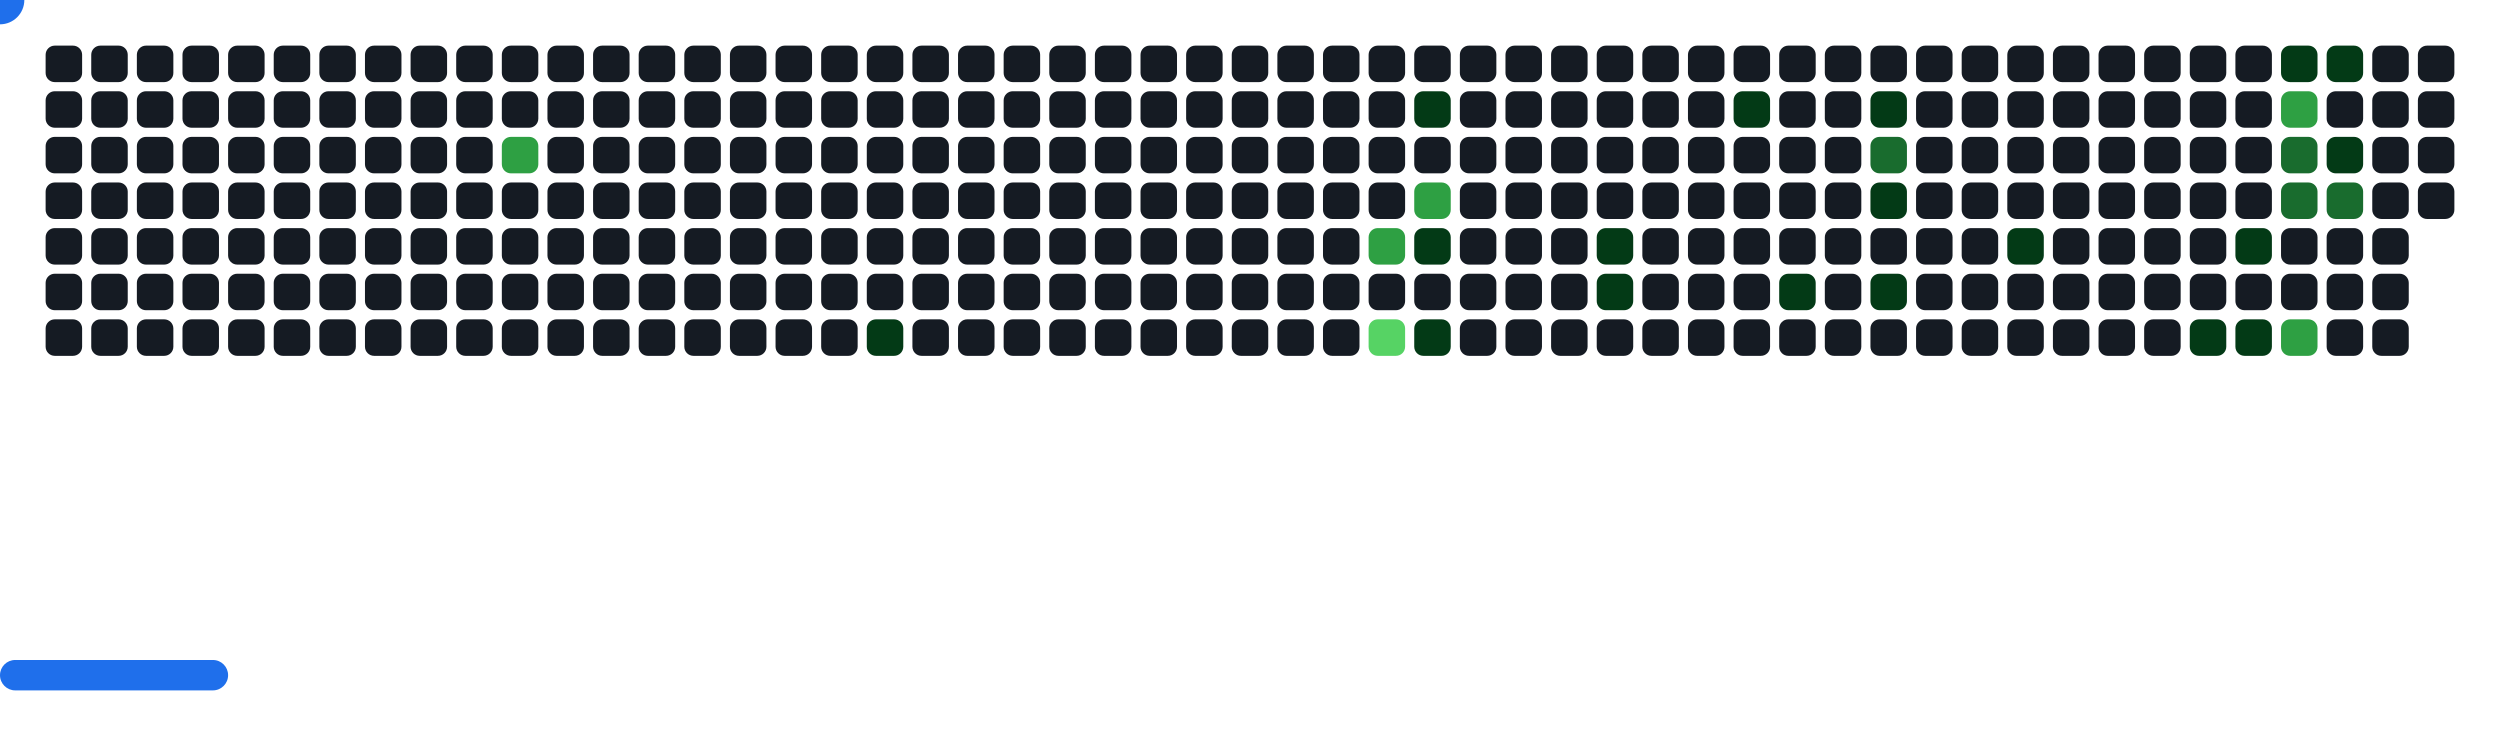
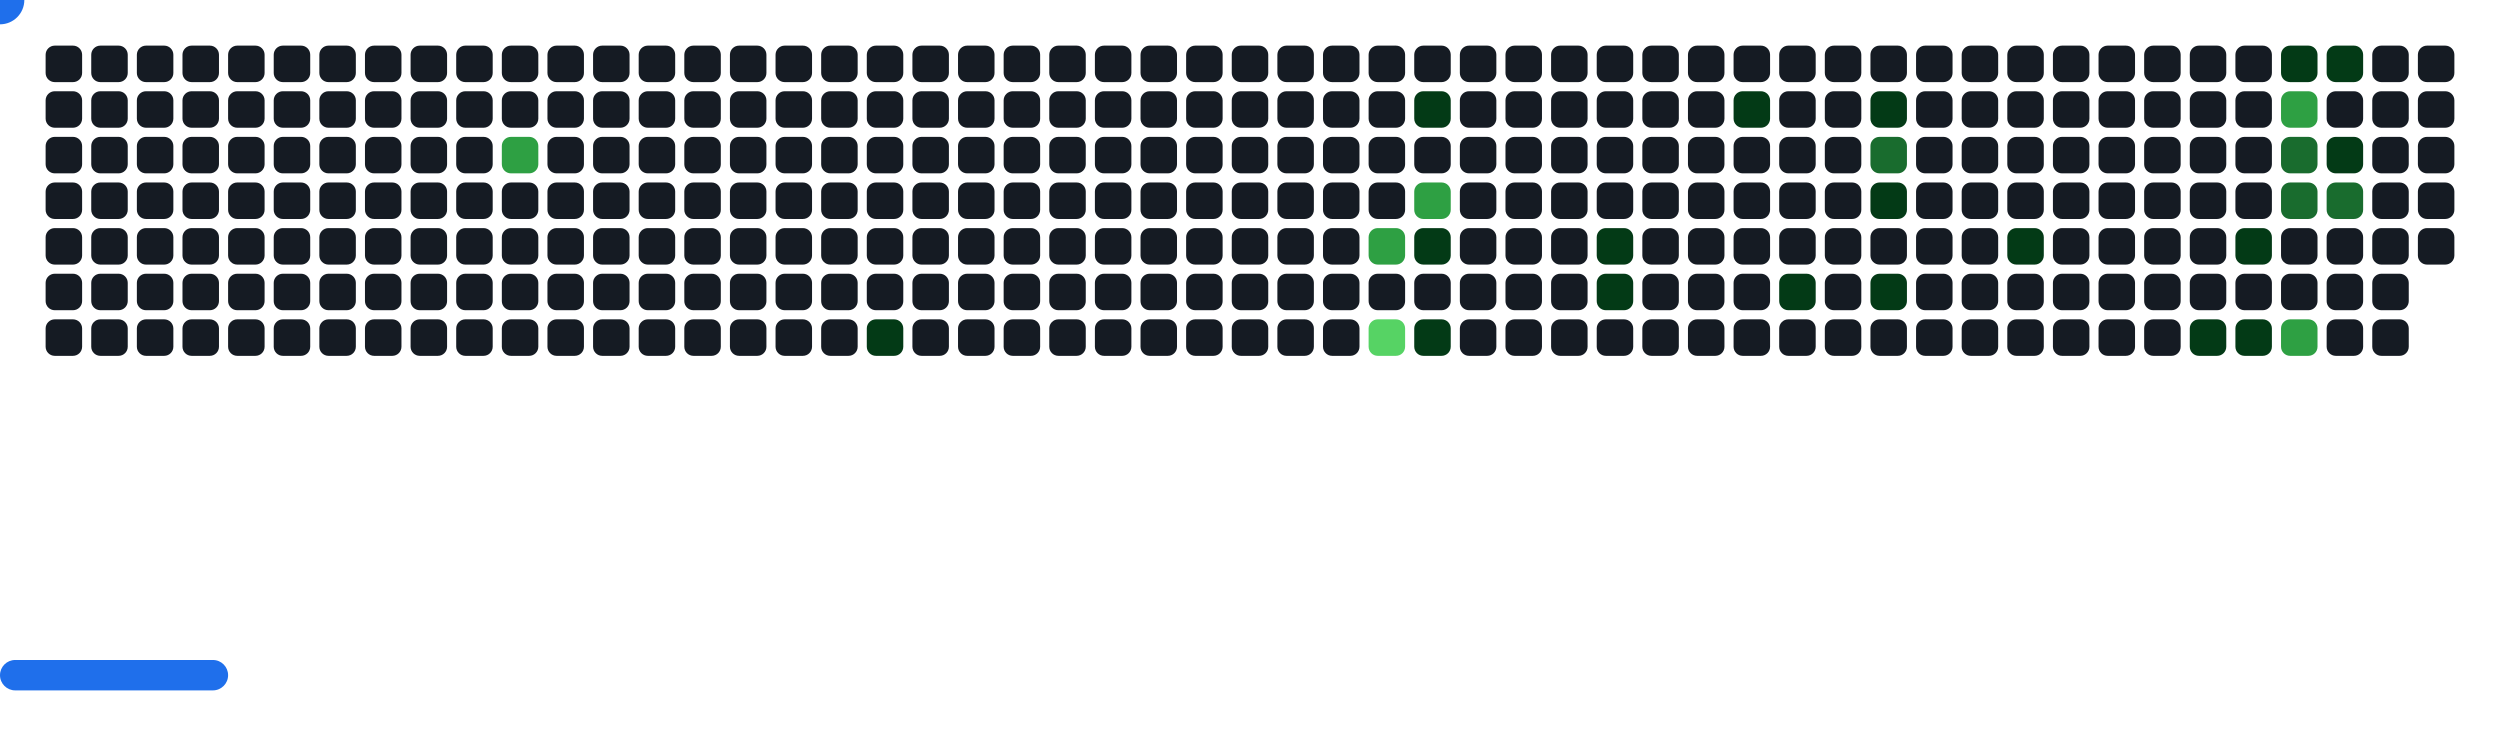
<svg xmlns="http://www.w3.org/2000/svg" width="822" height="242" viewBox="0 0 822 242">
  <style>.c0{fill:#151B23}.c1{fill:#033A16}.c2{fill:#196C2E}.c3{fill:#2EA043}.c4{fill:#56D364}</style>
  <defs>
    <symbol id="brick">
      <rect x="0" y="0" width="12" height="12" rx="3" />
    </symbol>
  </defs>
  <use href="#brick" x="15" y="15" class="c0" opacity="1" />
  <use href="#brick" x="15" y="30" class="c0" opacity="1" />
  <use href="#brick" x="15" y="45" class="c0" opacity="1" />
  <use href="#brick" x="15" y="60" class="c0" opacity="1" />
  <use href="#brick" x="15" y="75" class="c0" opacity="1" />
  <use href="#brick" x="15" y="90" class="c0" opacity="1" />
  <use href="#brick" x="15" y="105" class="c0" opacity="1" />
  <use href="#brick" x="30" y="15" class="c0" opacity="1" />
  <use href="#brick" x="30" y="30" class="c0" opacity="1" />
  <use href="#brick" x="30" y="45" class="c0" opacity="1" />
  <use href="#brick" x="30" y="60" class="c0" opacity="1" />
  <use href="#brick" x="30" y="75" class="c0" opacity="1" />
  <use href="#brick" x="30" y="90" class="c0" opacity="1" />
  <use href="#brick" x="30" y="105" class="c0" opacity="1" />
  <use href="#brick" x="45" y="15" class="c0" opacity="1" />
  <use href="#brick" x="45" y="30" class="c0" opacity="1" />
  <use href="#brick" x="45" y="45" class="c0" opacity="1" />
  <use href="#brick" x="45" y="60" class="c0" opacity="1" />
  <use href="#brick" x="45" y="75" class="c0" opacity="1" />
  <use href="#brick" x="45" y="90" class="c0" opacity="1" />
  <use href="#brick" x="45" y="105" class="c0" opacity="1" />
  <use href="#brick" x="60" y="15" class="c0" opacity="1" />
  <use href="#brick" x="60" y="30" class="c0" opacity="1" />
  <use href="#brick" x="60" y="45" class="c0" opacity="1" />
  <use href="#brick" x="60" y="60" class="c0" opacity="1" />
  <use href="#brick" x="60" y="75" class="c0" opacity="1" />
  <use href="#brick" x="60" y="90" class="c0" opacity="1" />
  <use href="#brick" x="60" y="105" class="c0" opacity="1" />
  <use href="#brick" x="75" y="15" class="c0" opacity="1" />
  <use href="#brick" x="75" y="30" class="c0" opacity="1" />
  <use href="#brick" x="75" y="45" class="c0" opacity="1" />
  <use href="#brick" x="75" y="60" class="c0" opacity="1" />
  <use href="#brick" x="75" y="75" class="c0" opacity="1" />
  <use href="#brick" x="75" y="90" class="c0" opacity="1" />
  <use href="#brick" x="75" y="105" class="c0" opacity="1" />
  <use href="#brick" x="90" y="15" class="c0" opacity="1" />
  <use href="#brick" x="90" y="30" class="c0" opacity="1" />
  <use href="#brick" x="90" y="45" class="c0" opacity="1" />
  <use href="#brick" x="90" y="60" class="c0" opacity="1" />
  <use href="#brick" x="90" y="75" class="c0" opacity="1" />
  <use href="#brick" x="90" y="90" class="c0" opacity="1" />
  <use href="#brick" x="90" y="105" class="c0" opacity="1" />
  <use href="#brick" x="105" y="15" class="c0" opacity="1" />
  <use href="#brick" x="105" y="30" class="c0" opacity="1" />
  <use href="#brick" x="105" y="45" class="c0" opacity="1" />
  <use href="#brick" x="105" y="60" class="c0" opacity="1" />
  <use href="#brick" x="105" y="75" class="c0" opacity="1" />
  <use href="#brick" x="105" y="90" class="c0" opacity="1" />
  <use href="#brick" x="105" y="105" class="c0" opacity="1" />
  <use href="#brick" x="120" y="15" class="c0" opacity="1" />
  <use href="#brick" x="120" y="30" class="c0" opacity="1" />
  <use href="#brick" x="120" y="45" class="c0" opacity="1" />
  <use href="#brick" x="120" y="60" class="c0" opacity="1" />
  <use href="#brick" x="120" y="75" class="c0" opacity="1" />
  <use href="#brick" x="120" y="90" class="c0" opacity="1" />
  <use href="#brick" x="120" y="105" class="c0" opacity="1" />
  <use href="#brick" x="135" y="15" class="c0" opacity="1" />
  <use href="#brick" x="135" y="30" class="c0" opacity="1" />
  <use href="#brick" x="135" y="45" class="c0" opacity="1" />
  <use href="#brick" x="135" y="60" class="c0" opacity="1" />
  <use href="#brick" x="135" y="75" class="c0" opacity="1" />
  <use href="#brick" x="135" y="90" class="c0" opacity="1" />
  <use href="#brick" x="135" y="105" class="c0" opacity="1" />
  <use href="#brick" x="150" y="15" class="c0" opacity="1" />
  <use href="#brick" x="150" y="30" class="c0" opacity="1" />
  <use href="#brick" x="150" y="45" class="c0" opacity="1" />
  <use href="#brick" x="150" y="60" class="c0" opacity="1" />
  <use href="#brick" x="150" y="75" class="c0" opacity="1" />
  <use href="#brick" x="150" y="90" class="c0" opacity="1" />
  <use href="#brick" x="150" y="105" class="c0" opacity="1" />
  <use href="#brick" x="165" y="15" class="c0" opacity="1" />
  <use href="#brick" x="165" y="30" class="c0" opacity="1" />
  <use href="#brick" x="165" y="45" fill="#2EA043">
    <animate attributeName="fill" values="#2EA043;#2EA043;#151B23;#151B23" keyTimes="0;0.257;0.257;1" dur="51.433s" fill="freeze" repeatCount="indefinite" />
  </use>
  <use href="#brick" x="165" y="60" class="c0" opacity="1" />
  <use href="#brick" x="165" y="75" class="c0" opacity="1" />
  <use href="#brick" x="165" y="90" class="c0" opacity="1" />
  <use href="#brick" x="165" y="105" class="c0" opacity="1" />
  <use href="#brick" x="180" y="15" class="c0" opacity="1" />
  <use href="#brick" x="180" y="30" class="c0" opacity="1" />
  <use href="#brick" x="180" y="45" class="c0" opacity="1" />
  <use href="#brick" x="180" y="60" class="c0" opacity="1" />
  <use href="#brick" x="180" y="75" class="c0" opacity="1" />
  <use href="#brick" x="180" y="90" class="c0" opacity="1" />
  <use href="#brick" x="180" y="105" class="c0" opacity="1" />
  <use href="#brick" x="195" y="15" class="c0" opacity="1" />
  <use href="#brick" x="195" y="30" class="c0" opacity="1" />
  <use href="#brick" x="195" y="45" class="c0" opacity="1" />
  <use href="#brick" x="195" y="60" class="c0" opacity="1" />
  <use href="#brick" x="195" y="75" class="c0" opacity="1" />
  <use href="#brick" x="195" y="90" class="c0" opacity="1" />
  <use href="#brick" x="195" y="105" class="c0" opacity="1" />
  <use href="#brick" x="210" y="15" class="c0" opacity="1" />
  <use href="#brick" x="210" y="30" class="c0" opacity="1" />
  <use href="#brick" x="210" y="45" class="c0" opacity="1" />
  <use href="#brick" x="210" y="60" class="c0" opacity="1" />
  <use href="#brick" x="210" y="75" class="c0" opacity="1" />
  <use href="#brick" x="210" y="90" class="c0" opacity="1" />
  <use href="#brick" x="210" y="105" class="c0" opacity="1" />
  <use href="#brick" x="225" y="15" class="c0" opacity="1" />
  <use href="#brick" x="225" y="30" class="c0" opacity="1" />
  <use href="#brick" x="225" y="45" class="c0" opacity="1" />
  <use href="#brick" x="225" y="60" class="c0" opacity="1" />
  <use href="#brick" x="225" y="75" class="c0" opacity="1" />
  <use href="#brick" x="225" y="90" class="c0" opacity="1" />
  <use href="#brick" x="225" y="105" class="c0" opacity="1" />
  <use href="#brick" x="240" y="15" class="c0" opacity="1" />
  <use href="#brick" x="240" y="30" class="c0" opacity="1" />
  <use href="#brick" x="240" y="45" class="c0" opacity="1" />
  <use href="#brick" x="240" y="60" class="c0" opacity="1" />
  <use href="#brick" x="240" y="75" class="c0" opacity="1" />
  <use href="#brick" x="240" y="90" class="c0" opacity="1" />
  <use href="#brick" x="240" y="105" class="c0" opacity="1" />
  <use href="#brick" x="255" y="15" class="c0" opacity="1" />
  <use href="#brick" x="255" y="30" class="c0" opacity="1" />
  <use href="#brick" x="255" y="45" class="c0" opacity="1" />
  <use href="#brick" x="255" y="60" class="c0" opacity="1" />
  <use href="#brick" x="255" y="75" class="c0" opacity="1" />
  <use href="#brick" x="255" y="90" class="c0" opacity="1" />
  <use href="#brick" x="255" y="105" class="c0" opacity="1" />
  <use href="#brick" x="270" y="15" class="c0" opacity="1" />
  <use href="#brick" x="270" y="30" class="c0" opacity="1" />
  <use href="#brick" x="270" y="45" class="c0" opacity="1" />
  <use href="#brick" x="270" y="60" class="c0" opacity="1" />
  <use href="#brick" x="270" y="75" class="c0" opacity="1" />
  <use href="#brick" x="270" y="90" class="c0" opacity="1" />
  <use href="#brick" x="270" y="105" class="c0" opacity="1" />
  <use href="#brick" x="285" y="15" class="c0" opacity="1" />
  <use href="#brick" x="285" y="30" class="c0" opacity="1" />
  <use href="#brick" x="285" y="45" class="c0" opacity="1" />
  <use href="#brick" x="285" y="60" class="c0" opacity="1" />
  <use href="#brick" x="285" y="75" class="c0" opacity="1" />
  <use href="#brick" x="285" y="90" class="c0" opacity="1" />
  <use href="#brick" x="285" y="105" fill="#033A16">
    <animate attributeName="fill" values="#033A16;#033A16;#151B23;#151B23" keyTimes="0;0.08;0.08;1" dur="51.433s" fill="freeze" repeatCount="indefinite" />
  </use>
  <use href="#brick" x="300" y="15" class="c0" opacity="1" />
  <use href="#brick" x="300" y="30" class="c0" opacity="1" />
  <use href="#brick" x="300" y="45" class="c0" opacity="1" />
  <use href="#brick" x="300" y="60" class="c0" opacity="1" />
  <use href="#brick" x="300" y="75" class="c0" opacity="1" />
  <use href="#brick" x="300" y="90" class="c0" opacity="1" />
  <use href="#brick" x="300" y="105" class="c0" opacity="1" />
  <use href="#brick" x="315" y="15" class="c0" opacity="1" />
  <use href="#brick" x="315" y="30" class="c0" opacity="1" />
  <use href="#brick" x="315" y="45" class="c0" opacity="1" />
  <use href="#brick" x="315" y="60" class="c0" opacity="1" />
  <use href="#brick" x="315" y="75" class="c0" opacity="1" />
  <use href="#brick" x="315" y="90" class="c0" opacity="1" />
  <use href="#brick" x="315" y="105" class="c0" opacity="1" />
  <use href="#brick" x="330" y="15" class="c0" opacity="1" />
  <use href="#brick" x="330" y="30" class="c0" opacity="1" />
  <use href="#brick" x="330" y="45" class="c0" opacity="1" />
  <use href="#brick" x="330" y="60" class="c0" opacity="1" />
  <use href="#brick" x="330" y="75" class="c0" opacity="1" />
  <use href="#brick" x="330" y="90" class="c0" opacity="1" />
  <use href="#brick" x="330" y="105" class="c0" opacity="1" />
  <use href="#brick" x="345" y="15" class="c0" opacity="1" />
  <use href="#brick" x="345" y="30" class="c0" opacity="1" />
  <use href="#brick" x="345" y="45" class="c0" opacity="1" />
  <use href="#brick" x="345" y="60" class="c0" opacity="1" />
  <use href="#brick" x="345" y="75" class="c0" opacity="1" />
  <use href="#brick" x="345" y="90" class="c0" opacity="1" />
  <use href="#brick" x="345" y="105" class="c0" opacity="1" />
  <use href="#brick" x="360" y="15" class="c0" opacity="1" />
  <use href="#brick" x="360" y="30" class="c0" opacity="1" />
  <use href="#brick" x="360" y="45" class="c0" opacity="1" />
  <use href="#brick" x="360" y="60" class="c0" opacity="1" />
  <use href="#brick" x="360" y="75" class="c0" opacity="1" />
  <use href="#brick" x="360" y="90" class="c0" opacity="1" />
  <use href="#brick" x="360" y="105" class="c0" opacity="1" />
  <use href="#brick" x="375" y="15" class="c0" opacity="1" />
  <use href="#brick" x="375" y="30" class="c0" opacity="1" />
  <use href="#brick" x="375" y="45" class="c0" opacity="1" />
  <use href="#brick" x="375" y="60" class="c0" opacity="1" />
  <use href="#brick" x="375" y="75" class="c0" opacity="1" />
  <use href="#brick" x="375" y="90" class="c0" opacity="1" />
  <use href="#brick" x="375" y="105" class="c0" opacity="1" />
  <use href="#brick" x="390" y="15" class="c0" opacity="1" />
  <use href="#brick" x="390" y="30" class="c0" opacity="1" />
  <use href="#brick" x="390" y="45" class="c0" opacity="1" />
  <use href="#brick" x="390" y="60" class="c0" opacity="1" />
  <use href="#brick" x="390" y="75" class="c0" opacity="1" />
  <use href="#brick" x="390" y="90" class="c0" opacity="1" />
  <use href="#brick" x="390" y="105" class="c0" opacity="1" />
  <use href="#brick" x="405" y="15" class="c0" opacity="1" />
  <use href="#brick" x="405" y="30" class="c0" opacity="1" />
  <use href="#brick" x="405" y="45" class="c0" opacity="1" />
  <use href="#brick" x="405" y="60" class="c0" opacity="1" />
  <use href="#brick" x="405" y="75" class="c0" opacity="1" />
  <use href="#brick" x="405" y="90" class="c0" opacity="1" />
  <use href="#brick" x="405" y="105" class="c0" opacity="1" />
  <use href="#brick" x="420" y="15" class="c0" opacity="1" />
  <use href="#brick" x="420" y="30" class="c0" opacity="1" />
  <use href="#brick" x="420" y="45" class="c0" opacity="1" />
  <use href="#brick" x="420" y="60" class="c0" opacity="1" />
  <use href="#brick" x="420" y="75" class="c0" opacity="1" />
  <use href="#brick" x="420" y="90" class="c0" opacity="1" />
  <use href="#brick" x="420" y="105" class="c0" opacity="1" />
  <use href="#brick" x="435" y="15" class="c0" opacity="1" />
  <use href="#brick" x="435" y="30" class="c0" opacity="1" />
  <use href="#brick" x="435" y="45" class="c0" opacity="1" />
  <use href="#brick" x="435" y="60" class="c0" opacity="1" />
  <use href="#brick" x="435" y="75" class="c0" opacity="1" />
  <use href="#brick" x="435" y="90" class="c0" opacity="1" />
  <use href="#brick" x="435" y="105" class="c0" opacity="1" />
  <use href="#brick" x="450" y="15" class="c0" opacity="1" />
  <use href="#brick" x="450" y="30" class="c0" opacity="1" />
  <use href="#brick" x="450" y="45" class="c0" opacity="1" />
  <use href="#brick" x="450" y="60" class="c0" opacity="1" />
  <use href="#brick" x="450" y="75" fill="#2EA043">
    <animate attributeName="fill" values="#2EA043;#2EA043;#151B23;#151B23" keyTimes="0;0.143;0.143;1" dur="51.433s" fill="freeze" repeatCount="indefinite" />
  </use>
  <use href="#brick" x="450" y="90" class="c0" opacity="1" />
  <use href="#brick" x="450" y="105" fill="#56D364">
    <animate attributeName="fill" values="#56D364;#56D364;#151B23;#151B23" keyTimes="0;0.065;0.065;1" dur="51.433s" fill="freeze" repeatCount="indefinite" />
  </use>
  <use href="#brick" x="465" y="15" class="c0" opacity="1" />
  <use href="#brick" x="465" y="30" fill="#033A16">
    <animate attributeName="fill" values="#033A16;#033A16;#151B23;#151B23" keyTimes="0;0.483;0.483;1" dur="51.433s" fill="freeze" repeatCount="indefinite" />
  </use>
  <use href="#brick" x="465" y="45" class="c0" opacity="1" />
  <use href="#brick" x="465" y="60" fill="#2EA043">
    <animate attributeName="fill" values="#2EA043;#2EA043;#151B23;#151B23" keyTimes="0;0.144;0.144;1" dur="51.433s" fill="freeze" repeatCount="indefinite" />
  </use>
  <use href="#brick" x="465" y="75" fill="#033A16">
    <animate attributeName="fill" values="#033A16;#033A16;#151B23;#151B23" keyTimes="0;0.145;0.145;1" dur="51.433s" fill="freeze" repeatCount="indefinite" />
  </use>
  <use href="#brick" x="465" y="90" class="c0" opacity="1" />
  <use href="#brick" x="465" y="105" fill="#033A16">
    <animate attributeName="fill" values="#033A16;#033A16;#151B23;#151B23" keyTimes="0;0.704;0.704;1" dur="51.433s" fill="freeze" repeatCount="indefinite" />
  </use>
  <use href="#brick" x="480" y="15" class="c0" opacity="1" />
  <use href="#brick" x="480" y="30" class="c0" opacity="1" />
  <use href="#brick" x="480" y="45" class="c0" opacity="1" />
  <use href="#brick" x="480" y="60" class="c0" opacity="1" />
  <use href="#brick" x="480" y="75" class="c0" opacity="1" />
  <use href="#brick" x="480" y="90" class="c0" opacity="1" />
  <use href="#brick" x="480" y="105" class="c0" opacity="1" />
  <use href="#brick" x="495" y="15" class="c0" opacity="1" />
  <use href="#brick" x="495" y="30" class="c0" opacity="1" />
  <use href="#brick" x="495" y="45" class="c0" opacity="1" />
  <use href="#brick" x="495" y="60" class="c0" opacity="1" />
  <use href="#brick" x="495" y="75" class="c0" opacity="1" />
  <use href="#brick" x="495" y="90" class="c0" opacity="1" />
  <use href="#brick" x="495" y="105" class="c0" opacity="1" />
  <use href="#brick" x="510" y="15" class="c0" opacity="1" />
  <use href="#brick" x="510" y="30" class="c0" opacity="1" />
  <use href="#brick" x="510" y="45" class="c0" opacity="1" />
  <use href="#brick" x="510" y="60" class="c0" opacity="1" />
  <use href="#brick" x="510" y="75" class="c0" opacity="1" />
  <use href="#brick" x="510" y="90" class="c0" opacity="1" />
  <use href="#brick" x="510" y="105" class="c0" opacity="1" />
  <use href="#brick" x="525" y="15" class="c0" opacity="1" />
  <use href="#brick" x="525" y="30" class="c0" opacity="1" />
  <use href="#brick" x="525" y="45" class="c0" opacity="1" />
  <use href="#brick" x="525" y="60" class="c0" opacity="1" />
  <use href="#brick" x="525" y="75" fill="#033A16">
    <animate attributeName="fill" values="#033A16;#033A16;#151B23;#151B23" keyTimes="0;0.198;0.198;1" dur="51.433s" fill="freeze" repeatCount="indefinite" />
  </use>
  <use href="#brick" x="525" y="90" fill="#033A16">
    <animate attributeName="fill" values="#033A16;#033A16;#151B23;#151B23" keyTimes="0;0.01;0.01;1" dur="51.433s" fill="freeze" repeatCount="indefinite" />
  </use>
  <use href="#brick" x="525" y="105" class="c0" opacity="1" />
  <use href="#brick" x="540" y="15" class="c0" opacity="1" />
  <use href="#brick" x="540" y="30" class="c0" opacity="1" />
  <use href="#brick" x="540" y="45" class="c0" opacity="1" />
  <use href="#brick" x="540" y="60" class="c0" opacity="1" />
  <use href="#brick" x="540" y="75" class="c0" opacity="1" />
  <use href="#brick" x="540" y="90" class="c0" opacity="1" />
  <use href="#brick" x="540" y="105" class="c0" opacity="1" />
  <use href="#brick" x="555" y="15" class="c0" opacity="1" />
  <use href="#brick" x="555" y="30" class="c0" opacity="1" />
  <use href="#brick" x="555" y="45" class="c0" opacity="1" />
  <use href="#brick" x="555" y="60" class="c0" opacity="1" />
  <use href="#brick" x="555" y="75" class="c0" opacity="1" />
  <use href="#brick" x="555" y="90" class="c0" opacity="1" />
  <use href="#brick" x="555" y="105" class="c0" opacity="1" />
  <use href="#brick" x="570" y="15" class="c0" opacity="1" />
  <use href="#brick" x="570" y="30" fill="#033A16">
    <animate attributeName="fill" values="#033A16;#033A16;#151B23;#151B23" keyTimes="0;0.615;0.615;1" dur="51.433s" fill="freeze" repeatCount="indefinite" />
  </use>
  <use href="#brick" x="570" y="45" class="c0" opacity="1" />
  <use href="#brick" x="570" y="60" class="c0" opacity="1" />
  <use href="#brick" x="570" y="75" class="c0" opacity="1" />
  <use href="#brick" x="570" y="90" class="c0" opacity="1" />
  <use href="#brick" x="570" y="105" class="c0" opacity="1" />
  <use href="#brick" x="585" y="15" class="c0" opacity="1" />
  <use href="#brick" x="585" y="30" class="c0" opacity="1" />
  <use href="#brick" x="585" y="45" class="c0" opacity="1" />
  <use href="#brick" x="585" y="60" class="c0" opacity="1" />
  <use href="#brick" x="585" y="75" class="c0" opacity="1" />
  <use href="#brick" x="585" y="90" fill="#033A16">
    <animate attributeName="fill" values="#033A16;#033A16;#151B23;#151B23" keyTimes="0;0.156;0.156;1" dur="51.433s" fill="freeze" repeatCount="indefinite" />
  </use>
  <use href="#brick" x="585" y="105" class="c0" opacity="1" />
  <use href="#brick" x="600" y="15" class="c0" opacity="1" />
  <use href="#brick" x="600" y="30" class="c0" opacity="1" />
  <use href="#brick" x="600" y="45" class="c0" opacity="1" />
  <use href="#brick" x="600" y="60" class="c0" opacity="1" />
  <use href="#brick" x="600" y="75" class="c0" opacity="1" />
  <use href="#brick" x="600" y="90" class="c0" opacity="1" />
  <use href="#brick" x="600" y="105" class="c0" opacity="1" />
  <use href="#brick" x="615" y="15" class="c0" opacity="1" />
  <use href="#brick" x="615" y="30" fill="#033A16">
    <animate attributeName="fill" values="#033A16;#033A16;#151B23;#151B23" keyTimes="0;0.998;0.998;1" dur="51.433s" fill="freeze" repeatCount="indefinite" />
  </use>
  <use href="#brick" x="615" y="45" fill="#196C2E">
    <animate attributeName="fill" values="#196C2E;#196C2E;#151B23;#151B23" keyTimes="0;1;1;1" dur="51.433s" fill="freeze" repeatCount="indefinite" />
  </use>
  <use href="#brick" x="615" y="60" fill="#033A16">
    <animate attributeName="fill" values="#033A16;#033A16;#151B23;#151B23" keyTimes="0;0.158;0.158;1" dur="51.433s" fill="freeze" repeatCount="indefinite" />
  </use>
  <use href="#brick" x="615" y="75" class="c0" opacity="1" />
  <use href="#brick" x="615" y="90" fill="#033A16">
    <animate attributeName="fill" values="#033A16;#033A16;#151B23;#151B23" keyTimes="0;0.16;0.16;1" dur="51.433s" fill="freeze" repeatCount="indefinite" />
  </use>
  <use href="#brick" x="615" y="105" class="c0" opacity="1" />
  <use href="#brick" x="630" y="15" class="c0" opacity="1" />
  <use href="#brick" x="630" y="30" class="c0" opacity="1" />
  <use href="#brick" x="630" y="45" class="c0" opacity="1" />
  <use href="#brick" x="630" y="60" class="c0" opacity="1" />
  <use href="#brick" x="630" y="75" class="c0" opacity="1" />
  <use href="#brick" x="630" y="90" class="c0" opacity="1" />
  <use href="#brick" x="630" y="105" class="c0" opacity="1" />
  <use href="#brick" x="645" y="15" class="c0" opacity="1" />
  <use href="#brick" x="645" y="30" class="c0" opacity="1" />
  <use href="#brick" x="645" y="45" class="c0" opacity="1" />
  <use href="#brick" x="645" y="60" class="c0" opacity="1" />
  <use href="#brick" x="645" y="75" class="c0" opacity="1" />
  <use href="#brick" x="645" y="90" class="c0" opacity="1" />
  <use href="#brick" x="645" y="105" class="c0" opacity="1" />
  <use href="#brick" x="660" y="15" class="c0" opacity="1" />
  <use href="#brick" x="660" y="30" class="c0" opacity="1" />
  <use href="#brick" x="660" y="45" class="c0" opacity="1" />
  <use href="#brick" x="660" y="60" class="c0" opacity="1" />
  <use href="#brick" x="660" y="75" fill="#033A16">
    <animate attributeName="fill" values="#033A16;#033A16;#151B23;#151B23" keyTimes="0;0.047;0.047;1" dur="51.433s" fill="freeze" repeatCount="indefinite" />
  </use>
  <use href="#brick" x="660" y="90" class="c0" opacity="1" />
  <use href="#brick" x="660" y="105" class="c0" opacity="1" />
  <use href="#brick" x="675" y="15" class="c0" opacity="1" />
  <use href="#brick" x="675" y="30" class="c0" opacity="1" />
  <use href="#brick" x="675" y="45" class="c0" opacity="1" />
  <use href="#brick" x="675" y="60" class="c0" opacity="1" />
  <use href="#brick" x="675" y="75" class="c0" opacity="1" />
  <use href="#brick" x="675" y="90" class="c0" opacity="1" />
  <use href="#brick" x="675" y="105" class="c0" opacity="1" />
  <use href="#brick" x="690" y="15" class="c0" opacity="1" />
  <use href="#brick" x="690" y="30" class="c0" opacity="1" />
  <use href="#brick" x="690" y="45" class="c0" opacity="1" />
  <use href="#brick" x="690" y="60" class="c0" opacity="1" />
  <use href="#brick" x="690" y="75" class="c0" opacity="1" />
  <use href="#brick" x="690" y="90" class="c0" opacity="1" />
  <use href="#brick" x="690" y="105" class="c0" opacity="1" />
  <use href="#brick" x="705" y="15" class="c0" opacity="1" />
  <use href="#brick" x="705" y="30" class="c0" opacity="1" />
  <use href="#brick" x="705" y="45" class="c0" opacity="1" />
  <use href="#brick" x="705" y="60" class="c0" opacity="1" />
  <use href="#brick" x="705" y="75" class="c0" opacity="1" />
  <use href="#brick" x="705" y="90" class="c0" opacity="1" />
  <use href="#brick" x="705" y="105" class="c0" opacity="1" />
  <use href="#brick" x="720" y="15" class="c0" opacity="1" />
  <use href="#brick" x="720" y="30" class="c0" opacity="1" />
  <use href="#brick" x="720" y="45" class="c0" opacity="1" />
  <use href="#brick" x="720" y="60" class="c0" opacity="1" />
  <use href="#brick" x="720" y="75" class="c0" opacity="1" />
  <use href="#brick" x="720" y="90" class="c0" opacity="1" />
  <use href="#brick" x="720" y="105" fill="#033A16">
    <animate attributeName="fill" values="#033A16;#033A16;#151B23;#151B23" keyTimes="0;0.028;0.028;1" dur="51.433s" fill="freeze" repeatCount="indefinite" />
  </use>
  <use href="#brick" x="735" y="15" class="c0" opacity="1" />
  <use href="#brick" x="735" y="30" class="c0" opacity="1" />
  <use href="#brick" x="735" y="45" class="c0" opacity="1" />
  <use href="#brick" x="735" y="60" class="c0" opacity="1" />
  <use href="#brick" x="735" y="75" fill="#033A16">
    <animate attributeName="fill" values="#033A16;#033A16;#151B23;#151B23" keyTimes="0;0.169;0.169;1" dur="51.433s" fill="freeze" repeatCount="indefinite" />
  </use>
  <use href="#brick" x="735" y="90" class="c0" opacity="1" />
  <use href="#brick" x="735" y="105" fill="#033A16">
    <animate attributeName="fill" values="#033A16;#033A16;#151B23;#151B23" keyTimes="0;0.178;0.178;1" dur="51.433s" fill="freeze" repeatCount="indefinite" />
  </use>
  <use href="#brick" x="750" y="15" fill="#033A16">
    <animate attributeName="fill" values="#033A16;#033A16;#151B23;#151B23" keyTimes="0;0.731;0.731;1" dur="51.433s" fill="freeze" repeatCount="indefinite" />
  </use>
  <use href="#brick" x="750" y="30" fill="#2EA043">
    <animate attributeName="fill" values="#2EA043;#2EA043;#151B23;#151B23" keyTimes="0;0.73;0.73;1" dur="51.433s" fill="freeze" repeatCount="indefinite" />
  </use>
  <use href="#brick" x="750" y="45" fill="#196C2E">
    <animate attributeName="fill" values="#196C2E;#196C2E;#151B23;#151B23" keyTimes="0;0.17;0.17;1" dur="51.433s" fill="freeze" repeatCount="indefinite" />
  </use>
  <use href="#brick" x="750" y="60" fill="#196C2E">
    <animate attributeName="fill" values="#196C2E;#196C2E;#151B23;#151B23" keyTimes="0;0.171;0.171;1" dur="51.433s" fill="freeze" repeatCount="indefinite" />
  </use>
  <use href="#brick" x="750" y="75" class="c0" opacity="1" />
  <use href="#brick" x="750" y="90" class="c0" opacity="1" />
  <use href="#brick" x="750" y="105" fill="#2EA043">
    <animate attributeName="fill" values="#2EA043;#2EA043;#151B23;#151B23" keyTimes="0;0.177;0.177;1" dur="51.433s" fill="freeze" repeatCount="indefinite" />
  </use>
  <use href="#brick" x="765" y="15" fill="#033A16">
    <animate attributeName="fill" values="#033A16;#033A16;#151B23;#151B23" keyTimes="0;0.732;0.732;1" dur="51.433s" fill="freeze" repeatCount="indefinite" />
  </use>
  <use href="#brick" x="765" y="30" class="c0" opacity="1" />
  <use href="#brick" x="765" y="45" fill="#033A16">
    <animate attributeName="fill" values="#033A16;#033A16;#151B23;#151B23" keyTimes="0;0.451;0.451;1" dur="51.433s" fill="freeze" repeatCount="indefinite" />
  </use>
  <use href="#brick" x="765" y="60" fill="#196C2E">
    <animate attributeName="fill" values="#196C2E;#196C2E;#151B23;#151B23" keyTimes="0;0.171;0.171;1" dur="51.433s" fill="freeze" repeatCount="indefinite" />
  </use>
  <use href="#brick" x="765" y="75" class="c0" opacity="1" />
  <use href="#brick" x="765" y="90" class="c0" opacity="1" />
  <use href="#brick" x="765" y="105" class="c0" opacity="1" />
  <use href="#brick" x="780" y="15" class="c0" opacity="1" />
  <use href="#brick" x="780" y="30" class="c0" opacity="1" />
  <use href="#brick" x="780" y="45" class="c0" opacity="1" />
  <use href="#brick" x="780" y="60" class="c0" opacity="1" />
  <use href="#brick" x="780" y="75" class="c0" opacity="1" />
  <use href="#brick" x="780" y="90" class="c0" opacity="1" />
  <use href="#brick" x="780" y="105" class="c0" opacity="1" />
  <use href="#brick" x="795" y="15" class="c0" opacity="1" />
  <use href="#brick" x="795" y="30" class="c0" opacity="1" />
  <use href="#brick" x="795" y="45" class="c0" opacity="1" />
  <use href="#brick" x="795" y="60" class="c0" opacity="1" />
+   <use href="#brick" x="795" y="75" class="c0" opacity="1" />
  <g transform="translate(0,217)">
    <rect y="0" width="75" height="10" rx="5" fill="#1F6FEB">
      <animate attributeName="x" values="374;381;388;395;402;409;416;423;430;437;444;451;458;465;472;480;487;494;501;508;515;522;529;536;543;550;557;564;571;579;586;593;600;607;614;621;628;635;642;649;656;663;670;678;685;692;699;706;713;720;727;732;732;732;732;732;732;732;727;720;713;706;699;692;685;678;670;663;656;649;642;635;628;621;614;607;600;593;586;579;571;564;557;550;543;536;529;522;515;508;501;494;487;480;472;465;458;451;444;437;430;423;416;409;402;395;388;381;373;366;359;352;345;338;331;324;317;310;303;296;289;282;275;267;260;253;246;239;232;225;218;211;204;197;190;183;176;168;161;154;147;140;133;126;119;112;105;98;91;84;77;69;62;55;48;41;34;27;20;15;15;15;15;15;15;15;20;27;34;41;48;55;62;69;77;84;91;98;105;112;119;126;133;140;147;154;161;168;176;183;190;197;204;211;218;225;232;239;246;253;260;267;275;282;289;296;303;310;317;324;331;338;345;352;359;366;373;381;388;395;402;409;416;423;430;437;444;451;458;465;472;480;487;494;501;508;515;522;529;536;543;550;557;564;571;579;586;593;600;607;614;621;628;635;642;649;656;663;670;678;685;692;699;706;713;720;727;732;732;732;732;732;732;732;727;720;713;706;699;692;685;678;670;663;656;649;642;635;628;621;614;607;600;593;586;579;571;564;557;550;543;536;529;522;515;508;501;494;487;480;472;465;458;451;444;437;430;423;416;409;402;395;388;381;373;366;359;352;345;338;331;324;317;310;303;296;289;282;275;267;260;253;246;239;232;225;218;211;204;197;190;183;176;168;161;154;147;140;133;126;119;112;105;98;91;84;77;69;62;55;48;41;34;27;20;15;15;15;15;15;15;15;20;27;34;41;48;55;62;69;77;84;91;98;105;112;119;126;133;140;147;154;161;168;176;183;190;197;204;211;218;225;232;239;246;253;260;267;275;282;289;296;303;310;317;324;331;338;345;352;359;366;373;381;388;395;402;409;416;423;430;437;444;451;458;465;472;480;487;494;501;508;515;522;529;536;543;550;557;564;571;579;586;593;600;607;614;621;628;635;642;649;656;663;670;678;685;692;699;706;713;720;727;732;732;732;732;732;732;732;727;720;713;706;699;692;685;678;670;663;656;649;642;635;628;621;614;607;600;593;586;579;571;564;557;550;543;536;529;522;515;508;501;494;487;480;472;465;458;451;444;437;430;423;416;409;402;395;388;381;373;366;359;352;345;338;331;324;317;310;303;296;289;282;275;267;260;253;246;239;232;225;218;211;204;197;190;183;176;168;161;154;147;140;133;126;119;112;105;98;91;84;77;69;62;55;48;41;34;27;20;15;15;15;15;15;15;15;20;27;34;41;48;55;62;69;77;84;91;98;105;112;119;126;133;140;147;154;161;168;176;183;190;197;204;211;218;225;232;239;246;253;260;267;275;282;289;296;303;310;317;324;331;338;345;352;359;366;373;381;388;395;402;409;416;423;430;437;444;451;458;465;472;480;487;494;501;508;515;522;529;536;543;550;557;564;571;579;586;593;600;607;614;621;628;635;642;649;656;663;670;678;685;692;699;706;713;720;727;732;732;732;732;732;732;732;727;720;713;706;699;692;685;678;670;663;656;649;642;635;628;621;614;607;600;593;586;579;571;564;557;550;543;536;529;522;515;508;501;494;487;480;472;465;458;451;444;437;430;423;416;409;402;395;388;381;373;366;359;352;345;338;331;324;317;310;303;296;289;282;275;267;260;253;246;239;232;225;218;211;204;197;190;183;176;168;161;154;147;140;133;126;119;112;105;98;91;84;77;69;62;55;48;41;34;27;20;15;15;15;15;15;15;15;20;27;34;41;48;55;62;69;77;84;91;98;105;112;119;126;133;140;147;154;161;168;176;183;190;197;204;211;218;225;232;239;246;253;260;267;275;282;289;296;303;310;317;324;331;338;345;352;359;366;373;381;388;395;402;409;416;423;430;437;444;451;458;465;472;480;487;494;501;508;515;522;529;536;543;550;557;564;571;579;586;593;600;607;614;621;628;635;642;649;656;663;670;678;685;692;699;706;713;720;727;732;732;732;732;732;732;732;727;720;713;706;699;692;685;678;670;663;656;649;642;635;628;621;614;607;600;593;586;579;571;564;557;550;543;536;529;522;515;508;501;494;487;480;472;465;458;451;444;437;430;423;416;409;402;395;388;381;373;366;359;352;345;338;331;324;317;310;303;296;289;282;275;267;260;253;246;239;232;225;218;211;204;197;190;183;176;168;161;154;147;140;133;126;119;112;105;98;91;84;77;69;62;55;48;41;34;27;20;15;15;15;15;15;15;15;20;27;34;41;48;55;62;69;77;84;91;98;105;112;119;126;133;140;147;154;161;168;176;183;190;197;204;211;218;225;232;239;246;253;260;267;275;282;289;296;303;310;317;324;331;338;345;352;359;366;373;381;388;395;402;409;416;423;430;437;444;451;458;465;472;480;487;494;501;508;515;522;529;536;543;550;557;564;571;579;586;593;600;607;614;621;628;635;642;649;656;663;670;678;685;692;699;706;713;720;727;732;732;732;732;732;732;732;727;720;713;706;699;692;685;678;670;663;656;649;642;635;628;621;614;607;600;593;586;579;571;564;557;550;543;536;529;522;515;508;501;494;487;480;472;465;458;451;444;437;430;423;416;409;402;395;388;381;373;366;359;352;345;338;331;324;317;310;303;296;289;282;275;267;260;253;246;239;232;225;218;211;204;197;190;183;176;168;161;154;147;140;133;126;119;112;105;98;91;84;77;69;62;55;48;41;34;27;20;15;15;15;15;15;15;15;20;27;34;41;48;55;62;69;77;84;91;98;105;112;119;126;133;140;147;154;161;168;176;183;190;197;204;211;218;225;232;239;246;253;260;267;275;282;289;296;303;310;317;324;331;338;345;352;359;366;373;381;388;395;402;409;416;423;430;437;444;451;458;465;472;480;487;494;501;508;515;522;529;536;543;550;557;564;571;579;586;593;600;607;614;621;628;635;642;649;656;663;670;678;685;692;699;706;713;720;727;732;732;732;732;732;732;732;727;720;713;706;699;692;685;678;670;663;656;649;642;635;628;621;614;607;600;593;586;579;571;564;557;550;543;536;529;522;515;508;501;494;487;480;472;465;458;451;444;437;430;423;416;409;402;395;388;381;373;366;359;352;345;338;331;324;317;310;303;296;289;282;275;267;260;253;246;239;232;225;218;211;204;197;190;183;176;168;161;154;147;140;133;126;119;112;105;98;91;84;77;69;62;55;48;41;34;27;20;15;15;15;15;15;15;15;20;27;34;41;48;55;62;69;77;84;91;98;105;112;119;126;133;140;147;154;161;168;176;183;190;197;204;211;218;225;232;239;246;253;260;267;275;282;289;296;303;310;317;324;331;338;345;352;359;366;373;381;388;395;402;409;416;423;430;437;444;451;458;465;472;480;487;494;501;508;515;522;529;536;543;550;557;564;571;579;586" dur="51.433s" repeatCount="indefinite" />
    </rect>
  </g>
  <circle r="8" fill="#1F6FEB">
    <animate attributeName="cx" values="418;425;432;439;446;453;460;468;475;482;489;496;503;510;517;524;531;538;545;552;559;567;574;581;588;595;602;609;616;623;630;637;644;651;658;666;673;680;687;694;701;708;715;722;729;736;743;750;757;765;772;779;786;793;786;779;772;765;757;750;743;736;729;722;715;708;701;694;687;680;673;666;658;651;644;637;630;623;616;609;602;595;588;581;574;567;559;552;545;538;531;524;517;510;503;496;489;482;475;468;460;453;446;439;432;425;418;411;404;397;390;383;376;369;362;354;347;340;333;326;319;312;305;298;291;284;277;270;263;255;248;241;234;227;220;213;206;199;192;185;178;171;164;156;149;142;135;128;121;114;107;100;93;86;79;72;65;57;50;43;36;29;36;43;50;57;65;72;79;86;93;100;107;114;121;128;135;142;149;156;164;171;178;185;192;199;206;213;220;227;234;241;248;255;263;270;277;284;291;298;305;312;319;326;333;340;347;354;362;369;376;383;390;397;404;411;418;425;432;439;446;453;460;468;475;482;489;496;503;510;517;524;531;538;545;552;559;567;574;581;588;595;602;609;616;623;630;637;644;651;658;666;673;680;687;694;701;708;715;722;729;736;743;750;757;765;772;779;786;793;786;779;772;765;757;750;743;736;729;722;715;708;701;694;687;680;673;666;658;651;644;637;630;623;616;609;602;595;588;581;574;567;559;552;545;538;531;524;517;510;503;496;489;482;475;468;460;453;446;439;432;425;418;411;404;397;390;383;376;369;362;354;347;340;333;326;319;312;305;298;291;284;277;270;263;255;248;241;234;227;220;213;206;199;192;185;178;171;164;156;149;142;135;128;121;114;107;100;93;86;79;72;65;57;50;43;36;29;36;43;50;57;65;72;79;86;93;100;107;114;121;128;135;142;149;156;164;171;178;185;192;199;206;213;220;227;234;241;248;255;263;270;277;284;291;298;305;312;319;326;333;340;347;354;362;369;376;383;390;397;404;411;418;425;432;439;446;453;460;468;475;482;489;496;503;510;517;524;531;538;545;552;559;567;574;581;588;595;602;609;616;623;630;637;644;651;658;666;673;680;687;694;701;708;715;722;729;736;743;750;757;765;772;779;786;793;786;779;772;765;757;750;743;736;729;722;715;708;701;694;687;680;673;666;658;651;644;637;630;623;616;609;602;595;588;581;574;567;559;552;545;538;531;524;517;510;503;496;489;482;475;468;460;453;446;439;432;425;418;411;404;397;390;383;376;369;362;354;347;340;333;326;319;312;305;298;291;284;277;270;263;255;248;241;234;227;220;213;206;199;192;185;178;171;164;156;149;142;135;128;121;114;107;100;93;86;79;72;65;57;50;43;36;29;36;43;50;57;65;72;79;86;93;100;107;114;121;128;135;142;149;156;164;171;178;185;192;199;206;213;220;227;234;241;248;255;263;270;277;284;291;298;305;312;319;326;333;340;347;354;362;369;376;383;390;397;404;411;418;425;432;439;446;453;460;468;475;482;489;496;503;510;517;524;531;538;545;552;559;567;574;581;588;595;602;609;616;623;630;637;644;651;658;666;673;680;687;694;701;708;715;722;729;736;743;750;757;765;772;779;786;793;786;779;772;765;757;750;743;736;729;722;715;708;701;694;687;680;673;666;658;651;644;637;630;623;616;609;602;595;588;581;574;567;559;552;545;538;531;524;517;510;503;496;489;482;475;468;460;453;446;439;432;425;418;411;404;397;390;383;376;369;362;354;347;340;333;326;319;312;305;298;291;284;277;270;263;255;248;241;234;227;220;213;206;199;192;185;178;171;164;156;149;142;135;128;121;114;107;100;93;86;79;72;65;57;50;43;36;29;36;43;50;57;65;72;79;86;93;100;107;114;121;128;135;142;149;156;164;171;178;185;192;199;206;213;220;227;234;241;248;255;263;270;277;284;291;298;305;312;319;326;333;340;347;354;362;369;376;383;390;397;404;411;418;425;432;439;446;453;460;468;475;482;489;496;503;510;517;524;531;538;545;552;559;567;574;581;588;595;602;609;616;623;630;637;644;651;658;666;673;680;687;694;701;708;715;722;729;736;743;750;757;765;772;779;786;793;786;779;772;765;757;750;743;736;729;722;715;708;701;694;687;680;673;666;658;651;644;637;630;623;616;609;602;595;588;581;574;567;559;552;545;538;531;524;517;510;503;496;489;482;475;468;460;453;446;439;432;425;418;411;404;397;390;383;376;369;362;354;347;340;333;326;319;312;305;298;291;284;277;270;263;255;248;241;234;227;220;213;206;199;192;185;178;171;164;156;149;142;135;128;121;114;107;100;93;86;79;72;65;57;50;43;36;29;36;43;50;57;65;72;79;86;93;100;107;114;121;128;135;142;149;156;164;171;178;185;192;199;206;213;220;227;234;241;248;255;263;270;277;284;291;298;305;312;319;326;333;340;347;354;362;369;376;383;390;397;404;411;418;425;432;439;446;453;460;468;475;482;489;496;503;510;517;524;531;538;545;552;559;567;574;581;588;595;602;609;616;623;630;637;644;651;658;666;673;680;687;694;701;708;715;722;729;736;743;750;757;765;772;779;786;793;786;779;772;765;757;750;743;736;729;722;715;708;701;694;687;680;673;666;658;651;644;637;630;623;616;609;602;595;588;581;574;567;559;552;545;538;531;524;517;510;503;496;489;482;475;468;460;453;446;439;432;425;418;411;404;397;390;383;376;369;362;354;347;340;333;326;319;312;305;298;291;284;277;270;263;255;248;241;234;227;220;213;206;199;192;185;178;171;164;156;149;142;135;128;121;114;107;100;93;86;79;72;65;57;50;43;36;29;36;43;50;57;65;72;79;86;93;100;107;114;121;128;135;142;149;156;164;171;178;185;192;199;206;213;220;227;234;241;248;255;263;270;277;284;291;298;305;312;319;326;333;340;347;354;362;369;376;383;390;397;404;411;418;425;432;439;446;453;460;468;475;482;489;496;503;510;517;524;531;538;545;552;559;567;574;581;588;595;602;609;616;623;630;637;644;651;658;666;673;680;687;694;701;708;715;722;729;736;743;750;757;765;772;779;786;793;786;779;772;765;757;750;743;736;729;722;715;708;701;694;687;680;673;666;658;651;644;637;630;623;616;609;602;595;588;581;574;567;559;552;545;538;531;524;517;510;503;496;489;482;475;468;460;453;446;439;432;425;418;411;404;397;390;383;376;369;362;354;347;340;333;326;319;312;305;298;291;284;277;270;263;255;248;241;234;227;220;213;206;199;192;185;178;171;164;156;149;142;135;128;121;114;107;100;93;86;79;72;65;57;50;43;36;29;36;43;50;57;65;72;79;86;93;100;107;114;121;128;135;142;149;156;164;171;178;185;192;199;206;213;220;227;234;241;248;255;263;270;277;284;291;298;305;312;319;326;333;340;347;354;362;369;376;383;390;397;404;411;418;425;432;439;446;453;460;468;475;482;489;496;503;510;517;524;531;538;545;552;559;567;574;581;588;595;602;609;616;623;630" dur="51.433s" repeatCount="indefinite" />
    <animate attributeName="cy" values="205;198;191;184;177;170;163;155;148;141;134;127;120;113;106;99;106;113;120;127;134;141;148;155;163;170;177;184;191;198;209;202;195;188;181;174;167;160;152;145;138;131;124;117;124;131;138;145;152;160;167;174;181;188;195;209;202;195;188;181;174;167;160;152;145;138;131;124;117;110;103;96;89;96;103;110;117;124;131;138;145;152;160;167;174;181;188;195;209;202;195;188;181;174;167;160;152;145;138;131;124;131;138;145;152;160;167;174;181;188;195;209;202;195;188;181;174;167;160;152;145;138;131;124;131;138;145;152;160;167;174;181;188;195;209;202;195;188;181;174;167;160;152;145;138;131;124;117;110;103;96;89;82;75;68;61;53;46;39;32;25;32;39;46;53;61;68;75;82;89;96;103;110;117;124;131;138;145;152;160;167;174;181;188;195;209;202;195;188;181;174;167;160;152;145;138;131;124;117;110;103;96;89;82;75;68;61;53;46;39;32;25;32;39;46;53;61;68;75;82;89;82;75;82;75;68;61;53;46;39;32;25;32;39;46;53;61;68;75;82;89;82;75;68;75;82;89;82;75;68;61;53;46;39;32;25;32;39;46;53;61;68;61;68;61;68;75;82;89;96;103;110;117;124;117;110;117;124;131;138;145;152;160;167;174;181;188;195;209;202;195;188;181;174;167;160;152;145;138;131;124;117;110;103;96;89;96;103;110;117;124;131;138;145;152;160;167;174;181;188;195;209;202;195;188;181;174;167;160;152;145;138;131;124;117;110;103;96;89;82;75;68;61;53;46;39;32;25;32;39;46;53;61;68;75;82;89;96;103;110;117;124;131;138;145;152;160;167;174;181;188;195;209;202;195;188;181;174;167;160;152;145;138;131;124;117;110;103;96;89;82;75;68;61;53;46;39;46;53;61;68;75;82;89;96;103;110;117;124;131;138;145;152;160;167;174;181;188;195;209;202;195;188;181;174;167;160;152;145;138;131;124;117;110;103;96;89;82;75;68;61;53;46;39;32;25;32;39;46;53;61;68;75;82;89;96;103;110;117;124;131;138;145;152;160;167;174;181;188;195;209;202;195;188;181;174;167;160;152;145;138;131;124;117;110;103;96;89;82;75;68;61;53;46;39;32;25;32;39;46;53;61;68;75;82;89;96;103;110;117;124;131;138;145;152;160;167;174;181;188;195;209;202;195;188;181;174;167;160;152;145;138;131;124;117;110;103;96;89;82;75;68;61;53;46;39;32;25;32;39;46;53;61;68;75;82;89;96;103;110;117;124;131;138;145;152;160;167;174;181;188;195;209;202;195;188;181;174;167;160;152;145;138;131;124;117;110;103;96;89;82;75;68;61;53;46;39;32;25;32;39;46;53;61;68;75;82;89;96;103;110;117;124;131;138;145;152;160;167;174;181;188;195;209;202;195;188;181;174;167;160;152;145;138;131;124;117;110;103;96;89;82;75;68;61;53;46;39;32;25;32;39;46;53;61;68;75;82;89;96;103;110;117;124;131;138;145;152;160;167;174;181;188;195;209;202;195;188;181;174;167;160;152;145;138;131;124;117;110;103;96;89;82;75;68;61;53;61;68;75;82;89;96;103;110;117;124;131;138;145;152;160;167;174;181;188;195;209;202;195;188;181;174;167;160;152;145;138;131;124;117;110;103;96;89;82;75;68;61;53;46;39;32;25;32;39;32;25;32;39;46;53;61;68;75;82;89;96;103;110;117;124;131;138;145;152;160;167;174;181;188;195;209;202;195;188;181;174;167;160;152;145;138;131;124;117;110;103;96;89;82;75;68;61;53;46;39;32;25;32;39;46;53;61;68;75;82;89;96;103;110;117;124;131;138;145;152;160;167;174;181;188;195;209;202;195;188;181;174;167;160;152;145;138;131;124;117;110;103;96;89;82;75;68;61;53;46;39;32;25;32;39;46;53;61;68;75;82;89;96;103;110;117;124;131;138;145;152;160;167;174;181;188;195;209;202;195;188;181;174;167;160;152;145;138;131;124;117;110;103;96;89;82;75;68;61;53;46;39;32;25;32;39;46;53;61;68;75;82;89;96;103;110;117;124;131;138;145;152;160;167;174;181;188;195;209;202;195;188;181;174;167;160;152;145;138;131;124;117;110;103;96;89;82;75;68;61;53;46;53;61;68;75;82;89;96;103;110;117;124;131;138;145;152;160;167;174;181;188;195;209;202;195;188;181;174;167;160;152;145;138;131;124;117;110;103;96;89;82;75;68;61;53;46;39;32;25;32;39;46;53;61;68;75;82;89;96;103;110;117;124;131;138;145;152;160;167;174;181;188;195;209;202;195;188;181;174;167;160;152;145;138;131;124;117;110;103;96;89;82;75;68;61;53;46;39;32;25;32;39;46;53;61;68;75;82;89;96;103;110;117;124;131;138;145;152;160;167;174;181;188;195;209;202;195;188;181;174;167;160;152;145;138;131;124;117;110;117;124;131;138;145;152;160;167;174;181;188;195;209;202;195;188;181;174;167;160;152;145;138;131;124;117;110;103;96;89;82;75;68;61;53;46;39;32;25;32;25;23;23;30;37;44;51;58;65;72;80;87;94;101;108;115;122;129;136;143;150;157;164;171;179;186;193;200;209;202;195;188;181;174;167;160;152;145;138;131;124;117;110;103;96;89;82;75;68;61;53;46;39;32;25;32;39;46;53;61;68;75;82;89;96;103;110;117;124;131;138;145;152;160;167;174;181;188;195;209;202;195;188;181;174;167;160;152;145;138;131;124;117;110;103;96;89;82;75;68;61;53;46;39;32;25;32;39;46;53;61;68;75;82;89;96;103;110;117;124;131;138;145;152;160;167;174;181;188;195;209;202;195;188;181;174;167;160;152;145;138;131;124;117;110;103;96;89;82;75;68;61;53;46;39;32;25;32;39;46;53;61;68;75;82;89;96;103;110;117;124;131;138;145;152;160;167;174;181;188;195;209;202;195;188;181;174;167;160;152;145;138;131;124;117;110;103;96;89;82;75;68;61;53;46;39;32;25;32;39;46;53;61;68;75;82;89;96;103;110;117;124;131;138;145;152;160;167;174;181;188;195;209;202;195;188;181;174;167;160;152;145;138;131;124;117;110;103;96;89;82;75;68;61;53;46;39;32;25;32;39;46;53;61;68;75;82;89;96;103;110;117;124;131;138;145;152;160;167;174;181;188;195;209;202;195;188;181;174;167;160;152;145;138;131;124;117;110;103;96;89;82;75;68;61;53;46;39;32;25;32;39;46;53;61;68;75;82;89;96;103;110;117;124;131;138;145;152;160;167;174;181;188;195;209;202;195;188;181;174;167;160;152;145;138;131;124;117;110;103;96;89;82;75;68;61;53;46;39;32;25;32;39;46;53;61;68;75;82;89;96;103;110;117;124;131;138;145;152;160;167;174;181;188;195;209;202;195;188;181;174;167;160;152;145;138;131;124;117;110;103;96;89;82;75;68;61;53;46;39;32;25;32;25;32;39" dur="51.433s" repeatCount="indefinite" />
  </circle>
</svg>
